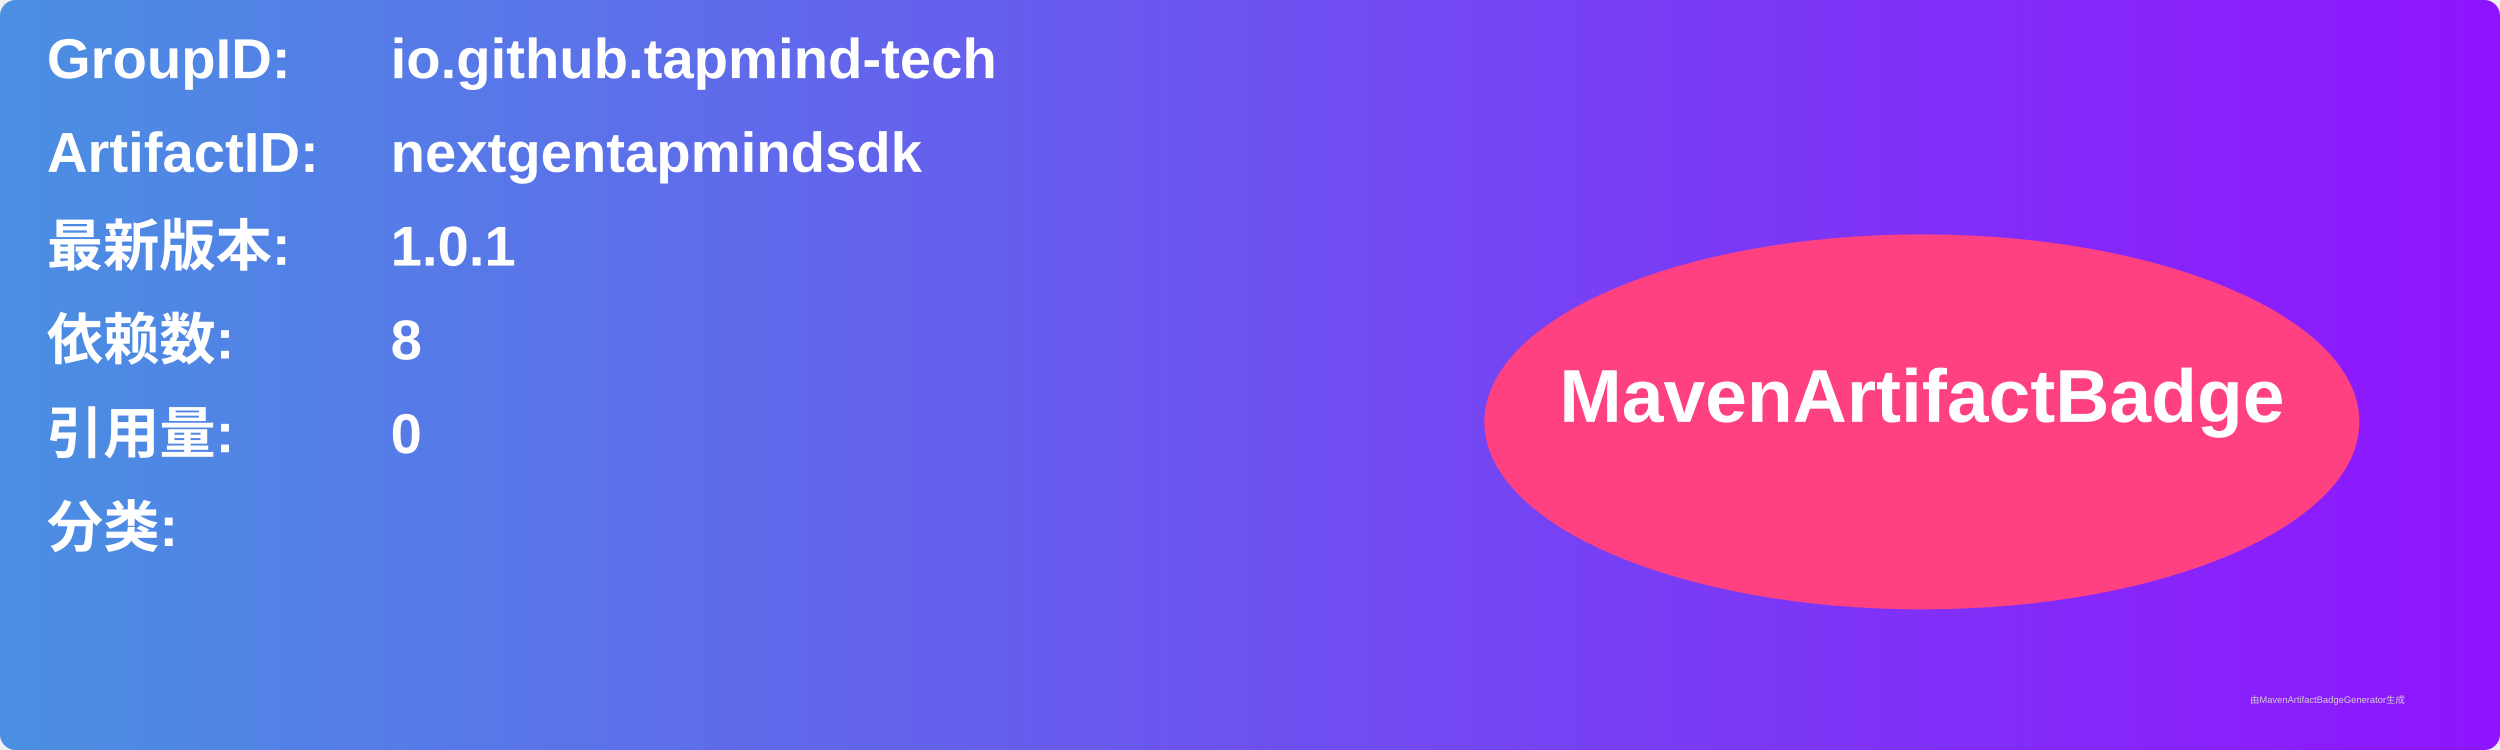
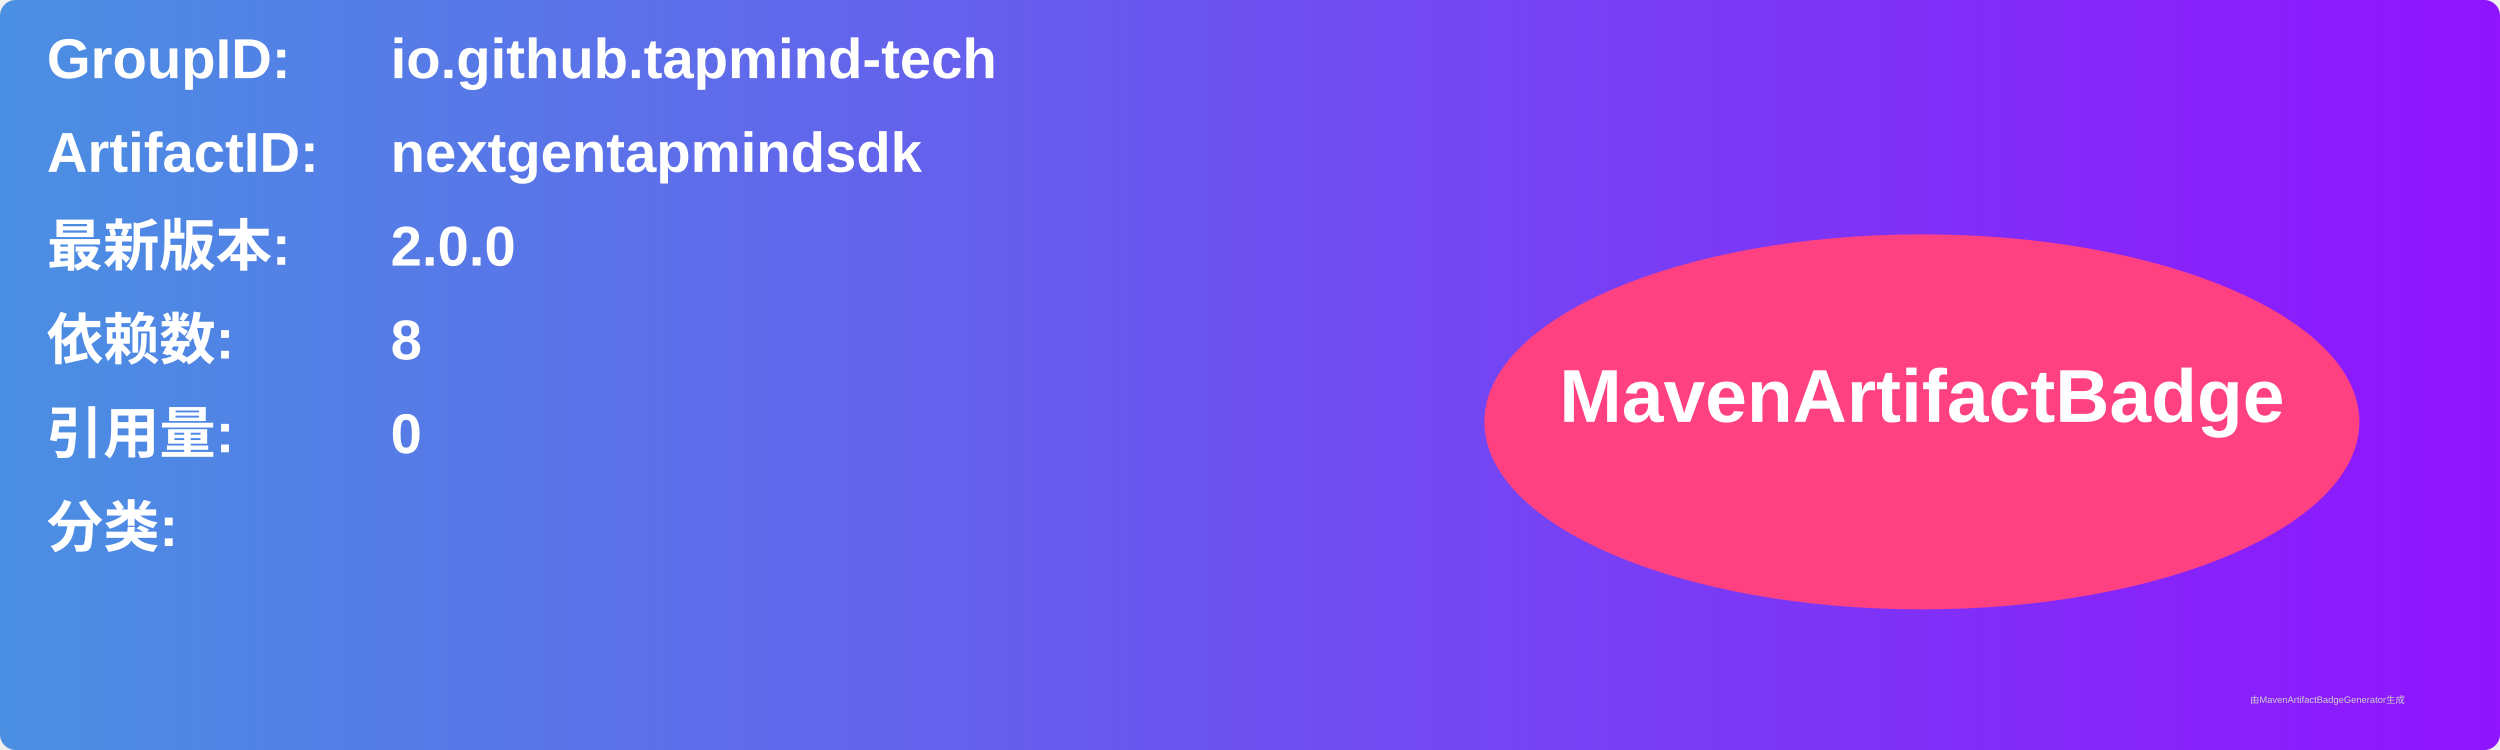
<svg xmlns="http://www.w3.org/2000/svg" width="800" height="240" viewBox="0 0 800 240">
  <linearGradient id="grad" x1="0%" y1="0%" x2="100%" y2="0%">
    <stop offset="0%" stop-color="#4a90e2" />
    <stop offset="100%" stop-color="#9013fe" />
  </linearGradient>
  <rect width="100%" height="100%" rx="5" ry="5" fill="url(#grad)" />
  <g transform="translate(15, 15)">
    <text x="0" y="10" font-family="Arial" font-size="18" fill="white" font-weight="bold" width="260">GroupID:</text>
    <text x="110" y="10" font-family="Arial" font-size="18" fill="white" font-weight="bold" width="460">io.github.tapmind-tech</text>
    <text x="0" y="40" font-family="Arial" font-size="18" fill="white" font-weight="bold" width="260">ArtifactID:</text>
    <text x="110" y="40" font-family="Arial" font-size="18" fill="white" font-weight="bold" width="460">nextgentapmindsdk</text>
    <text x="0" y="70" font-family="Arial" font-size="18" fill="white" font-weight="bold">最新版本:</text>
    <text x="110" y="70" font-family="Arial" font-size="18" fill="white" font-weight="bold">
-       <tspan font-weight="bold">1.0.1</tspan>
+       <tspan font-weight="bold">2.0.0</tspan>
    </text>
    <text x="0" y="100" font-family="Arial" font-size="18" fill="white" font-weight="bold">依赖数: </text>
    <text x="110" y="100" font-family="Arial" font-size="18" fill="white">
      <tspan font-weight="bold">8</tspan>
    </text>
    <text x="0" y="130" font-family="Arial" font-size="18" fill="white" font-weight="bold">引用量: </text>
    <text x="110" y="130" font-family="Arial" font-size="18" fill="white">
      <tspan font-weight="bold">0</tspan>
    </text>
    <text x="0" y="160" font-family="Arial" font-size="18" fill="white" font-weight="bold">分类:</text>
    <text x="10" y="190" font-family="Arial" font-size="10" fill="white">
      <tspan font-weight="bold" />
    </text>
    <ellipse cx="600" cy="120" rx="140" ry="60" fill="#ff4081" />
    <text x="600" y="120" text-anchor="middle" font-family="Arial" font-size="24" fill="white" font-weight="bold">MavenArtifactBadge</text>
  </g>
  <text x="720" y="225" font-family="Arial" font-size="3" fill="#d0d0d0">由MavenArtifactBadgeGenerator生成</text>
</svg>
